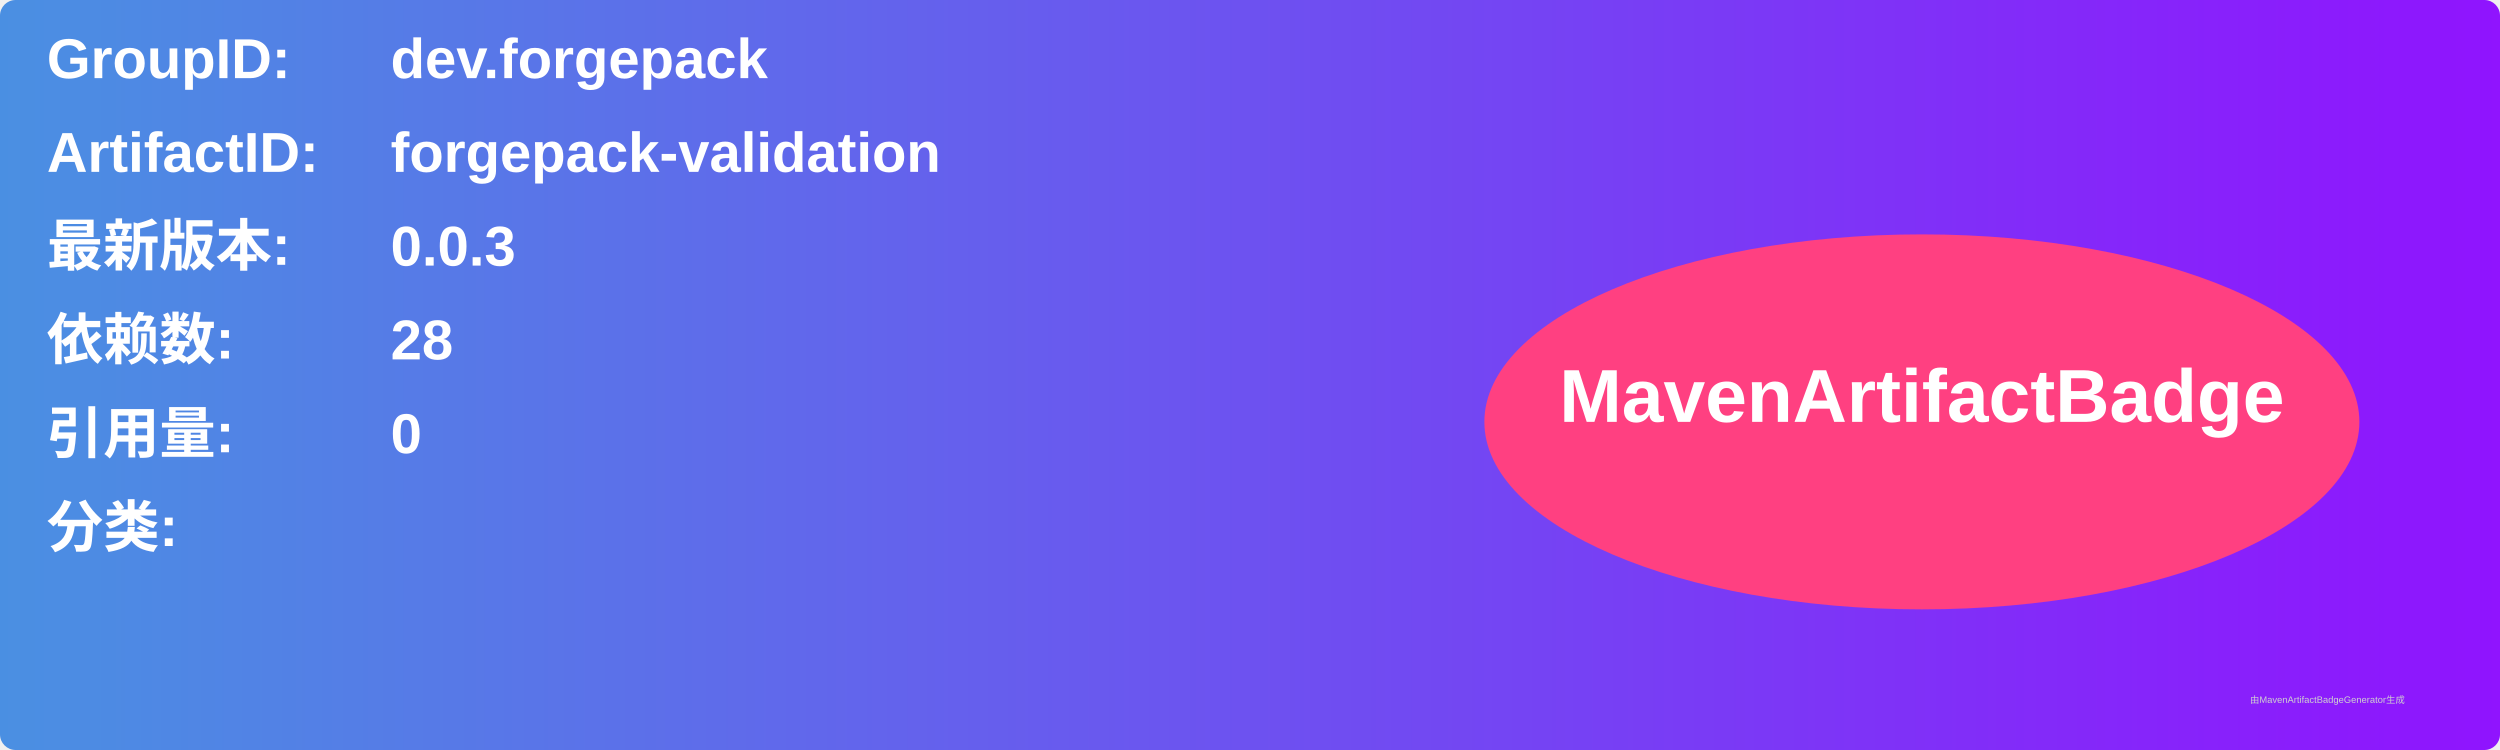
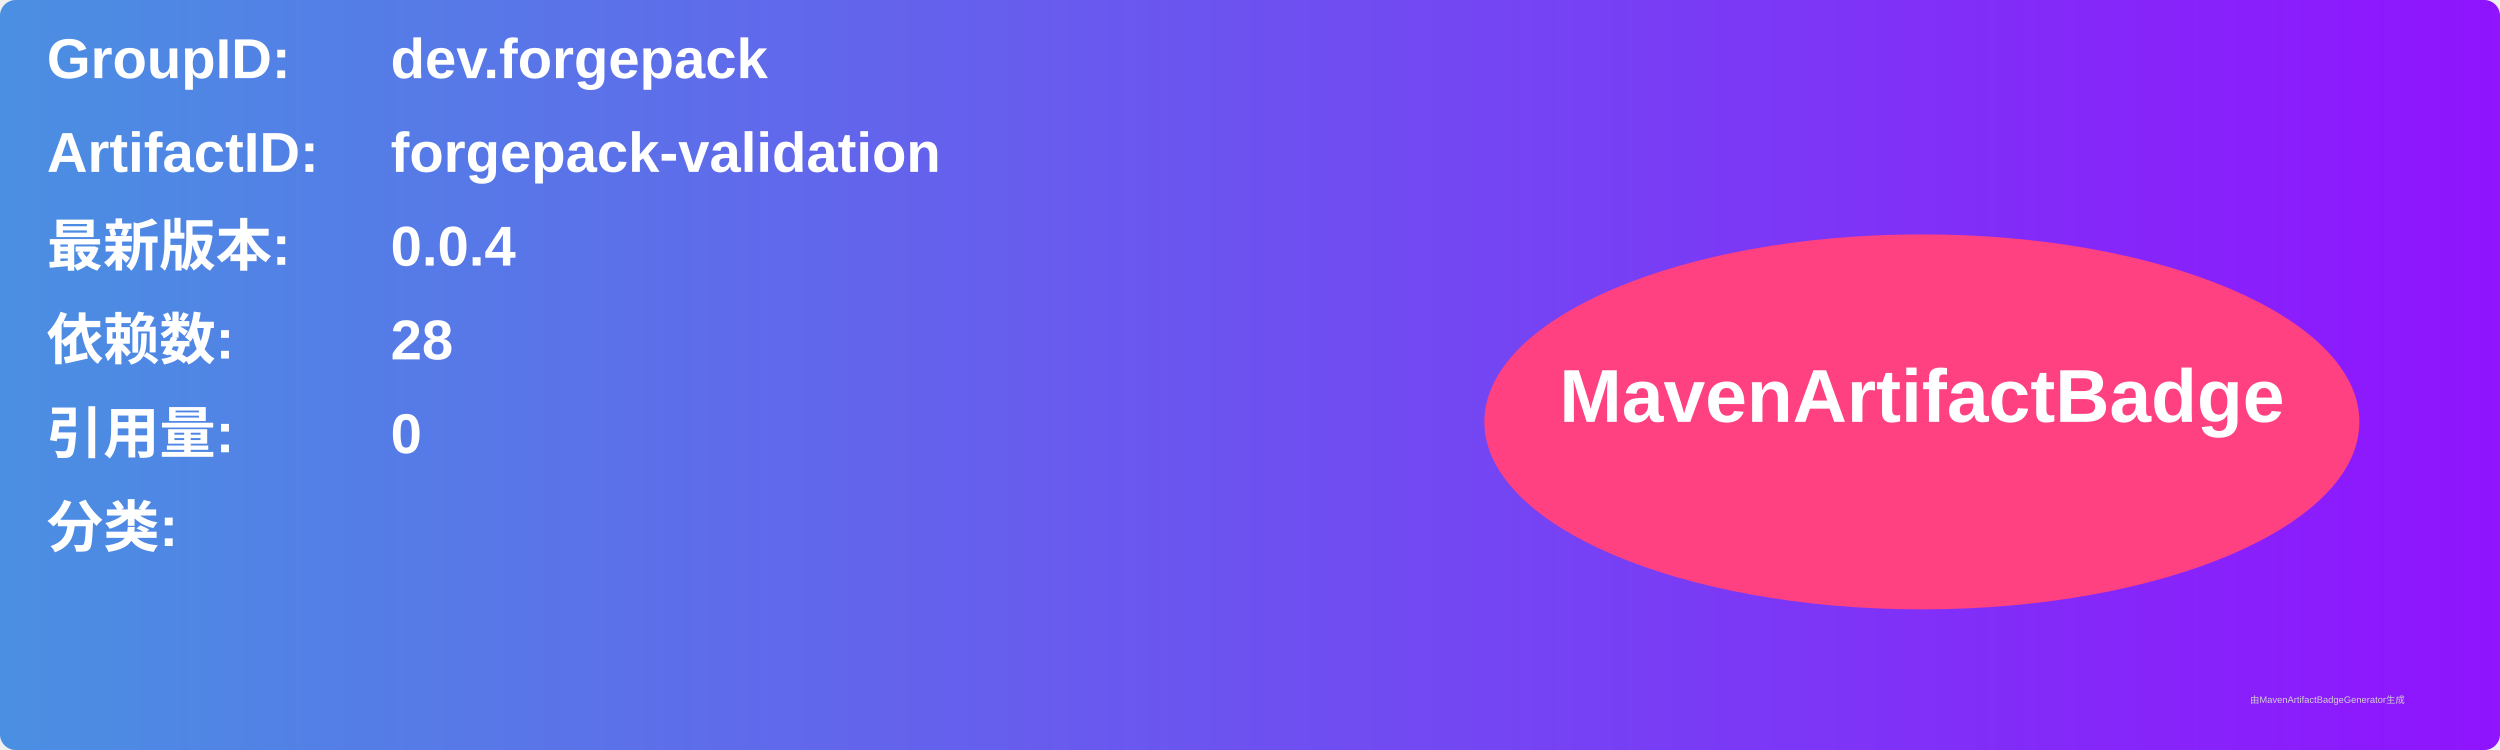
<svg xmlns="http://www.w3.org/2000/svg" width="800" height="240" viewBox="0 0 800 240">
  <linearGradient id="grad" x1="0%" y1="0%" x2="100%" y2="0%">
    <stop offset="0%" stop-color="#4a90e2" />
    <stop offset="100%" stop-color="#9013fe" />
  </linearGradient>
  <rect width="100%" height="100%" rx="5" ry="5" fill="url(#grad)" />
  <g transform="translate(15, 15)">
    <text x="0" y="10" font-family="Arial" font-size="18" fill="white" font-weight="bold" width="260">GroupID:</text>
    <text x="110" y="10" font-family="Arial" font-size="18" fill="white" font-weight="bold" width="460">dev.forgepack</text>
    <text x="0" y="40" font-family="Arial" font-size="18" fill="white" font-weight="bold" width="260">ArtifactID:</text>
    <text x="110" y="40" font-family="Arial" font-size="18" fill="white" font-weight="bold" width="460">forgepack-validation</text>
    <text x="0" y="70" font-family="Arial" font-size="18" fill="white" font-weight="bold">最新版本:</text>
    <text x="110" y="70" font-family="Arial" font-size="18" fill="white" font-weight="bold">
-       <tspan font-weight="bold">0.0.3</tspan>
+       <tspan font-weight="bold">0.0.4</tspan>
    </text>
    <text x="0" y="100" font-family="Arial" font-size="18" fill="white" font-weight="bold">依赖数: </text>
    <text x="110" y="100" font-family="Arial" font-size="18" fill="white">
      <tspan font-weight="bold">28</tspan>
    </text>
    <text x="0" y="130" font-family="Arial" font-size="18" fill="white" font-weight="bold">引用量: </text>
    <text x="110" y="130" font-family="Arial" font-size="18" fill="white">
      <tspan font-weight="bold">0</tspan>
    </text>
    <text x="0" y="160" font-family="Arial" font-size="18" fill="white" font-weight="bold">分类:</text>
    <text x="10" y="190" font-family="Arial" font-size="10" fill="white">
      <tspan font-weight="bold" />
    </text>
    <ellipse cx="600" cy="120" rx="140" ry="60" fill="#ff4081" />
    <text x="600" y="120" text-anchor="middle" font-family="Arial" font-size="24" fill="white" font-weight="bold">MavenArtifactBadge</text>
  </g>
  <text x="720" y="225" font-family="Arial" font-size="3" fill="#d0d0d0">由MavenArtifactBadgeGenerator生成</text>
</svg>
